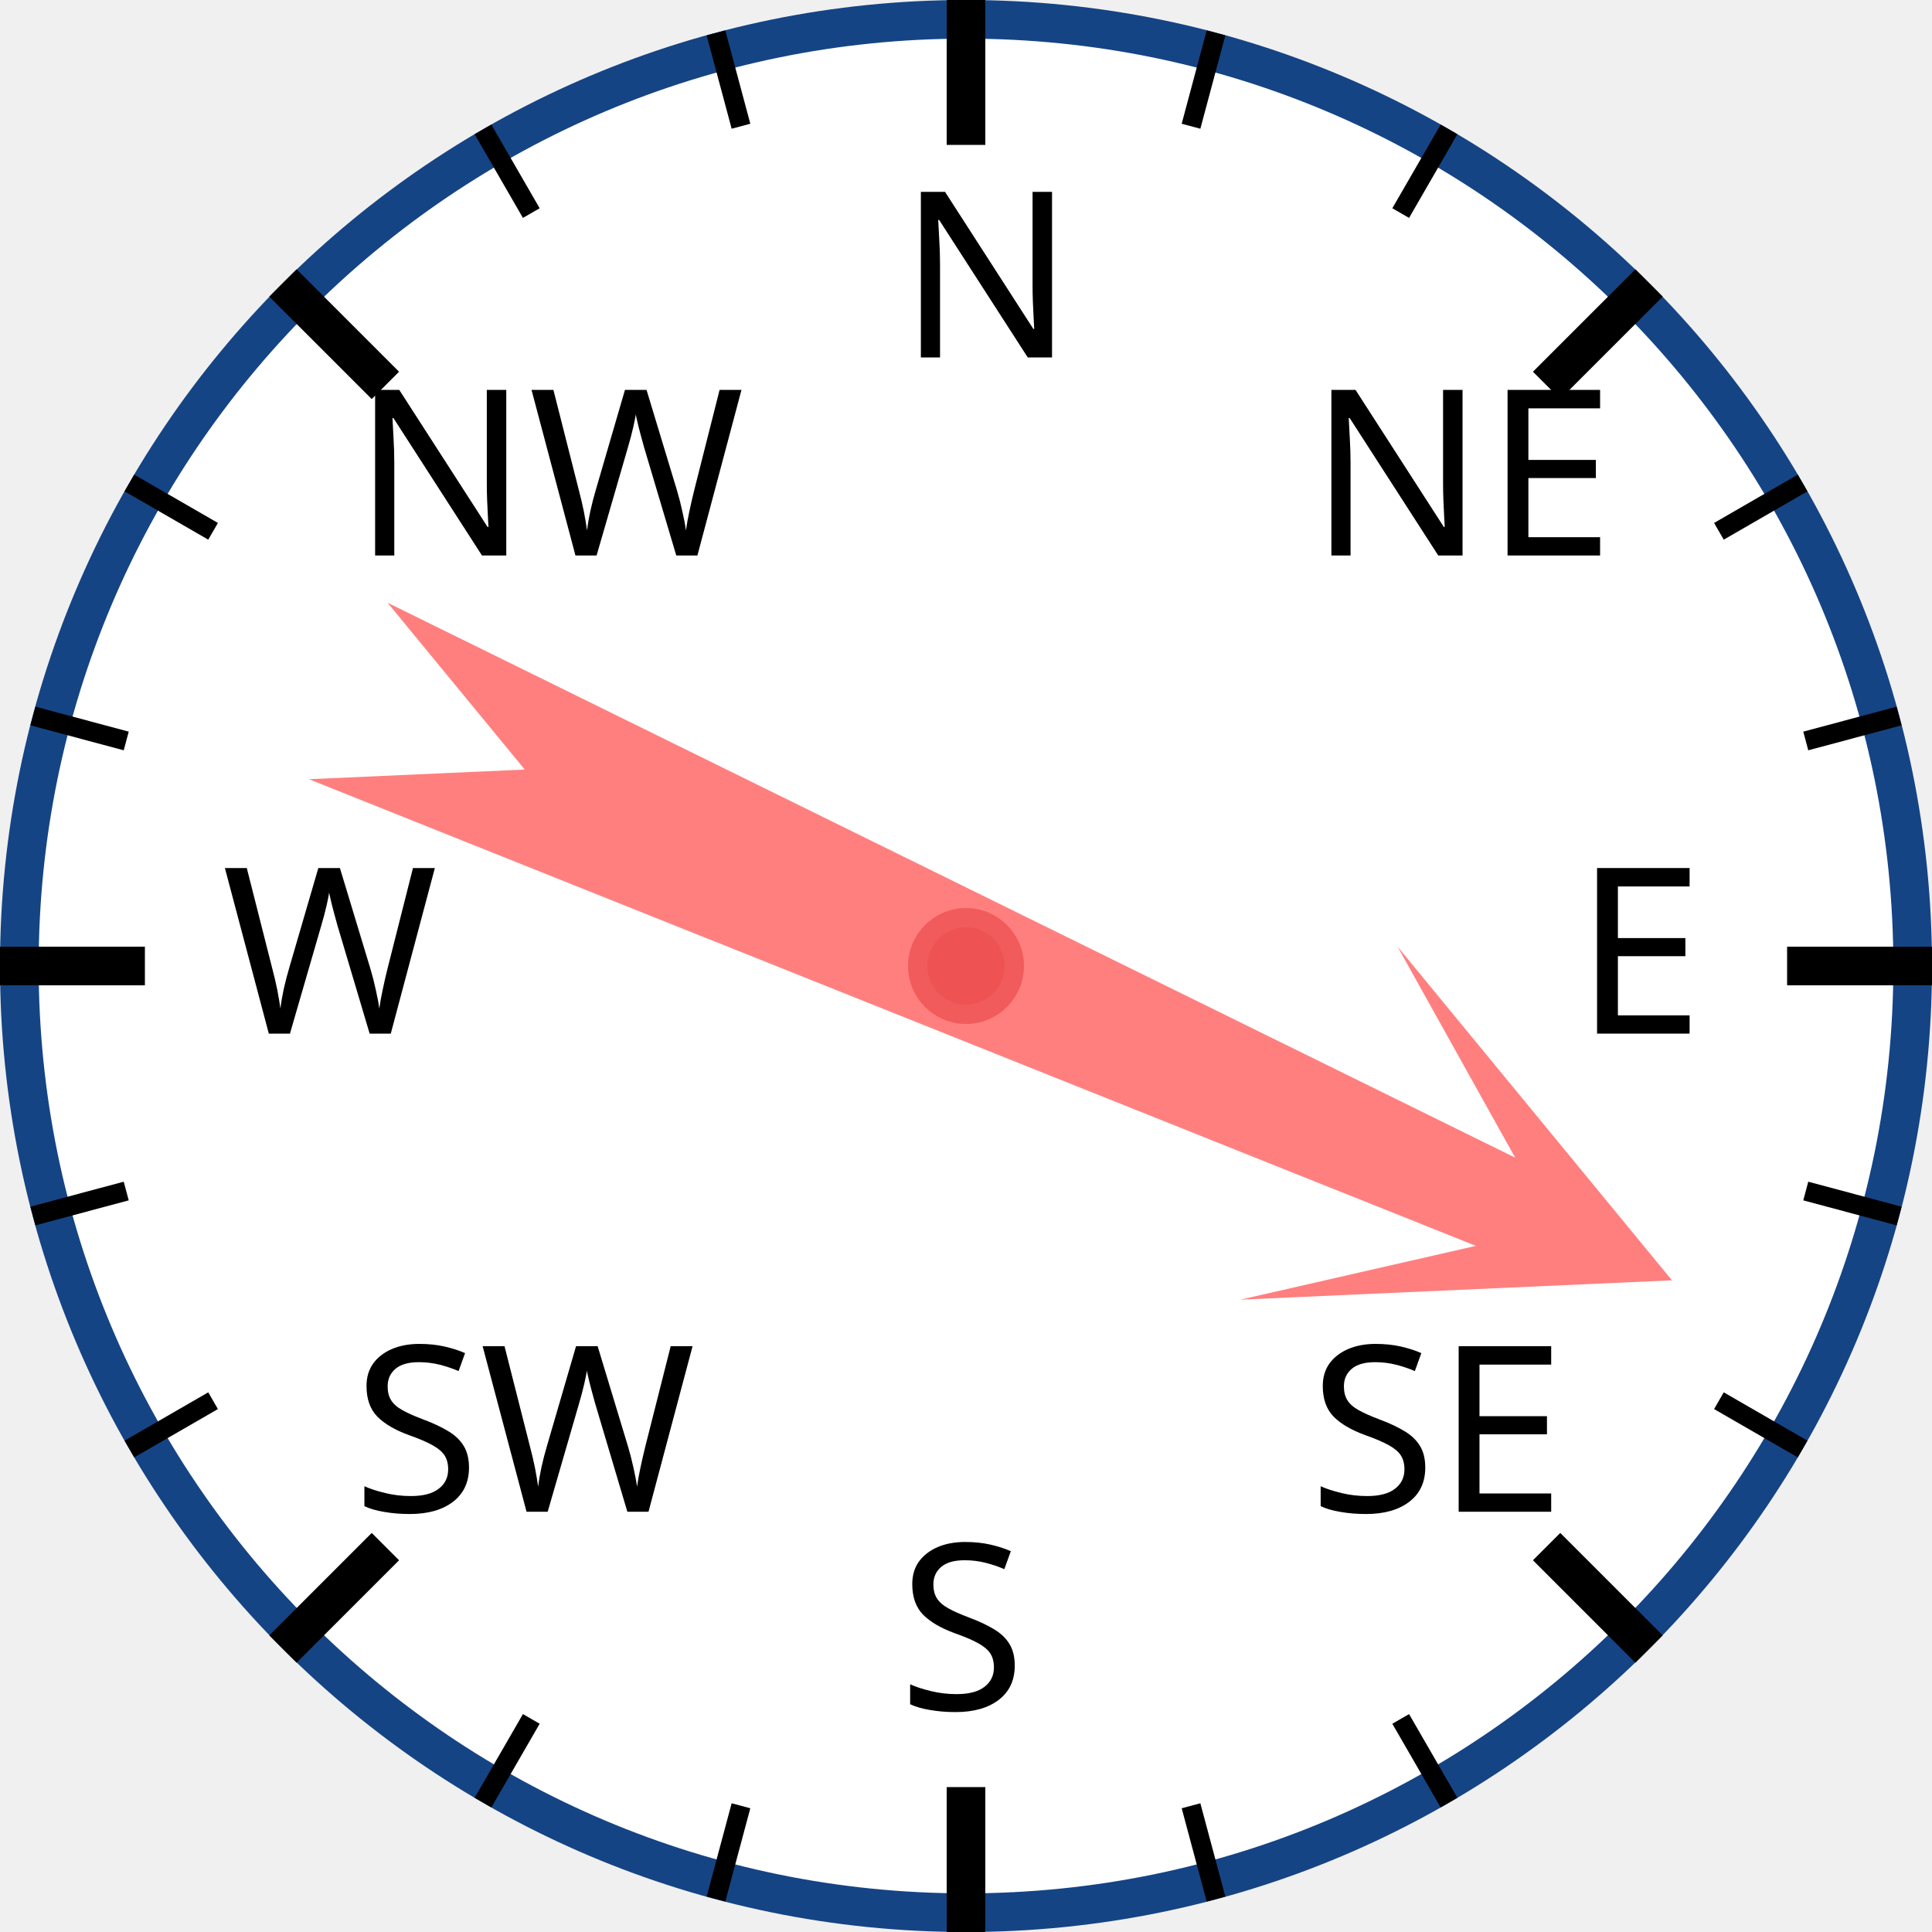
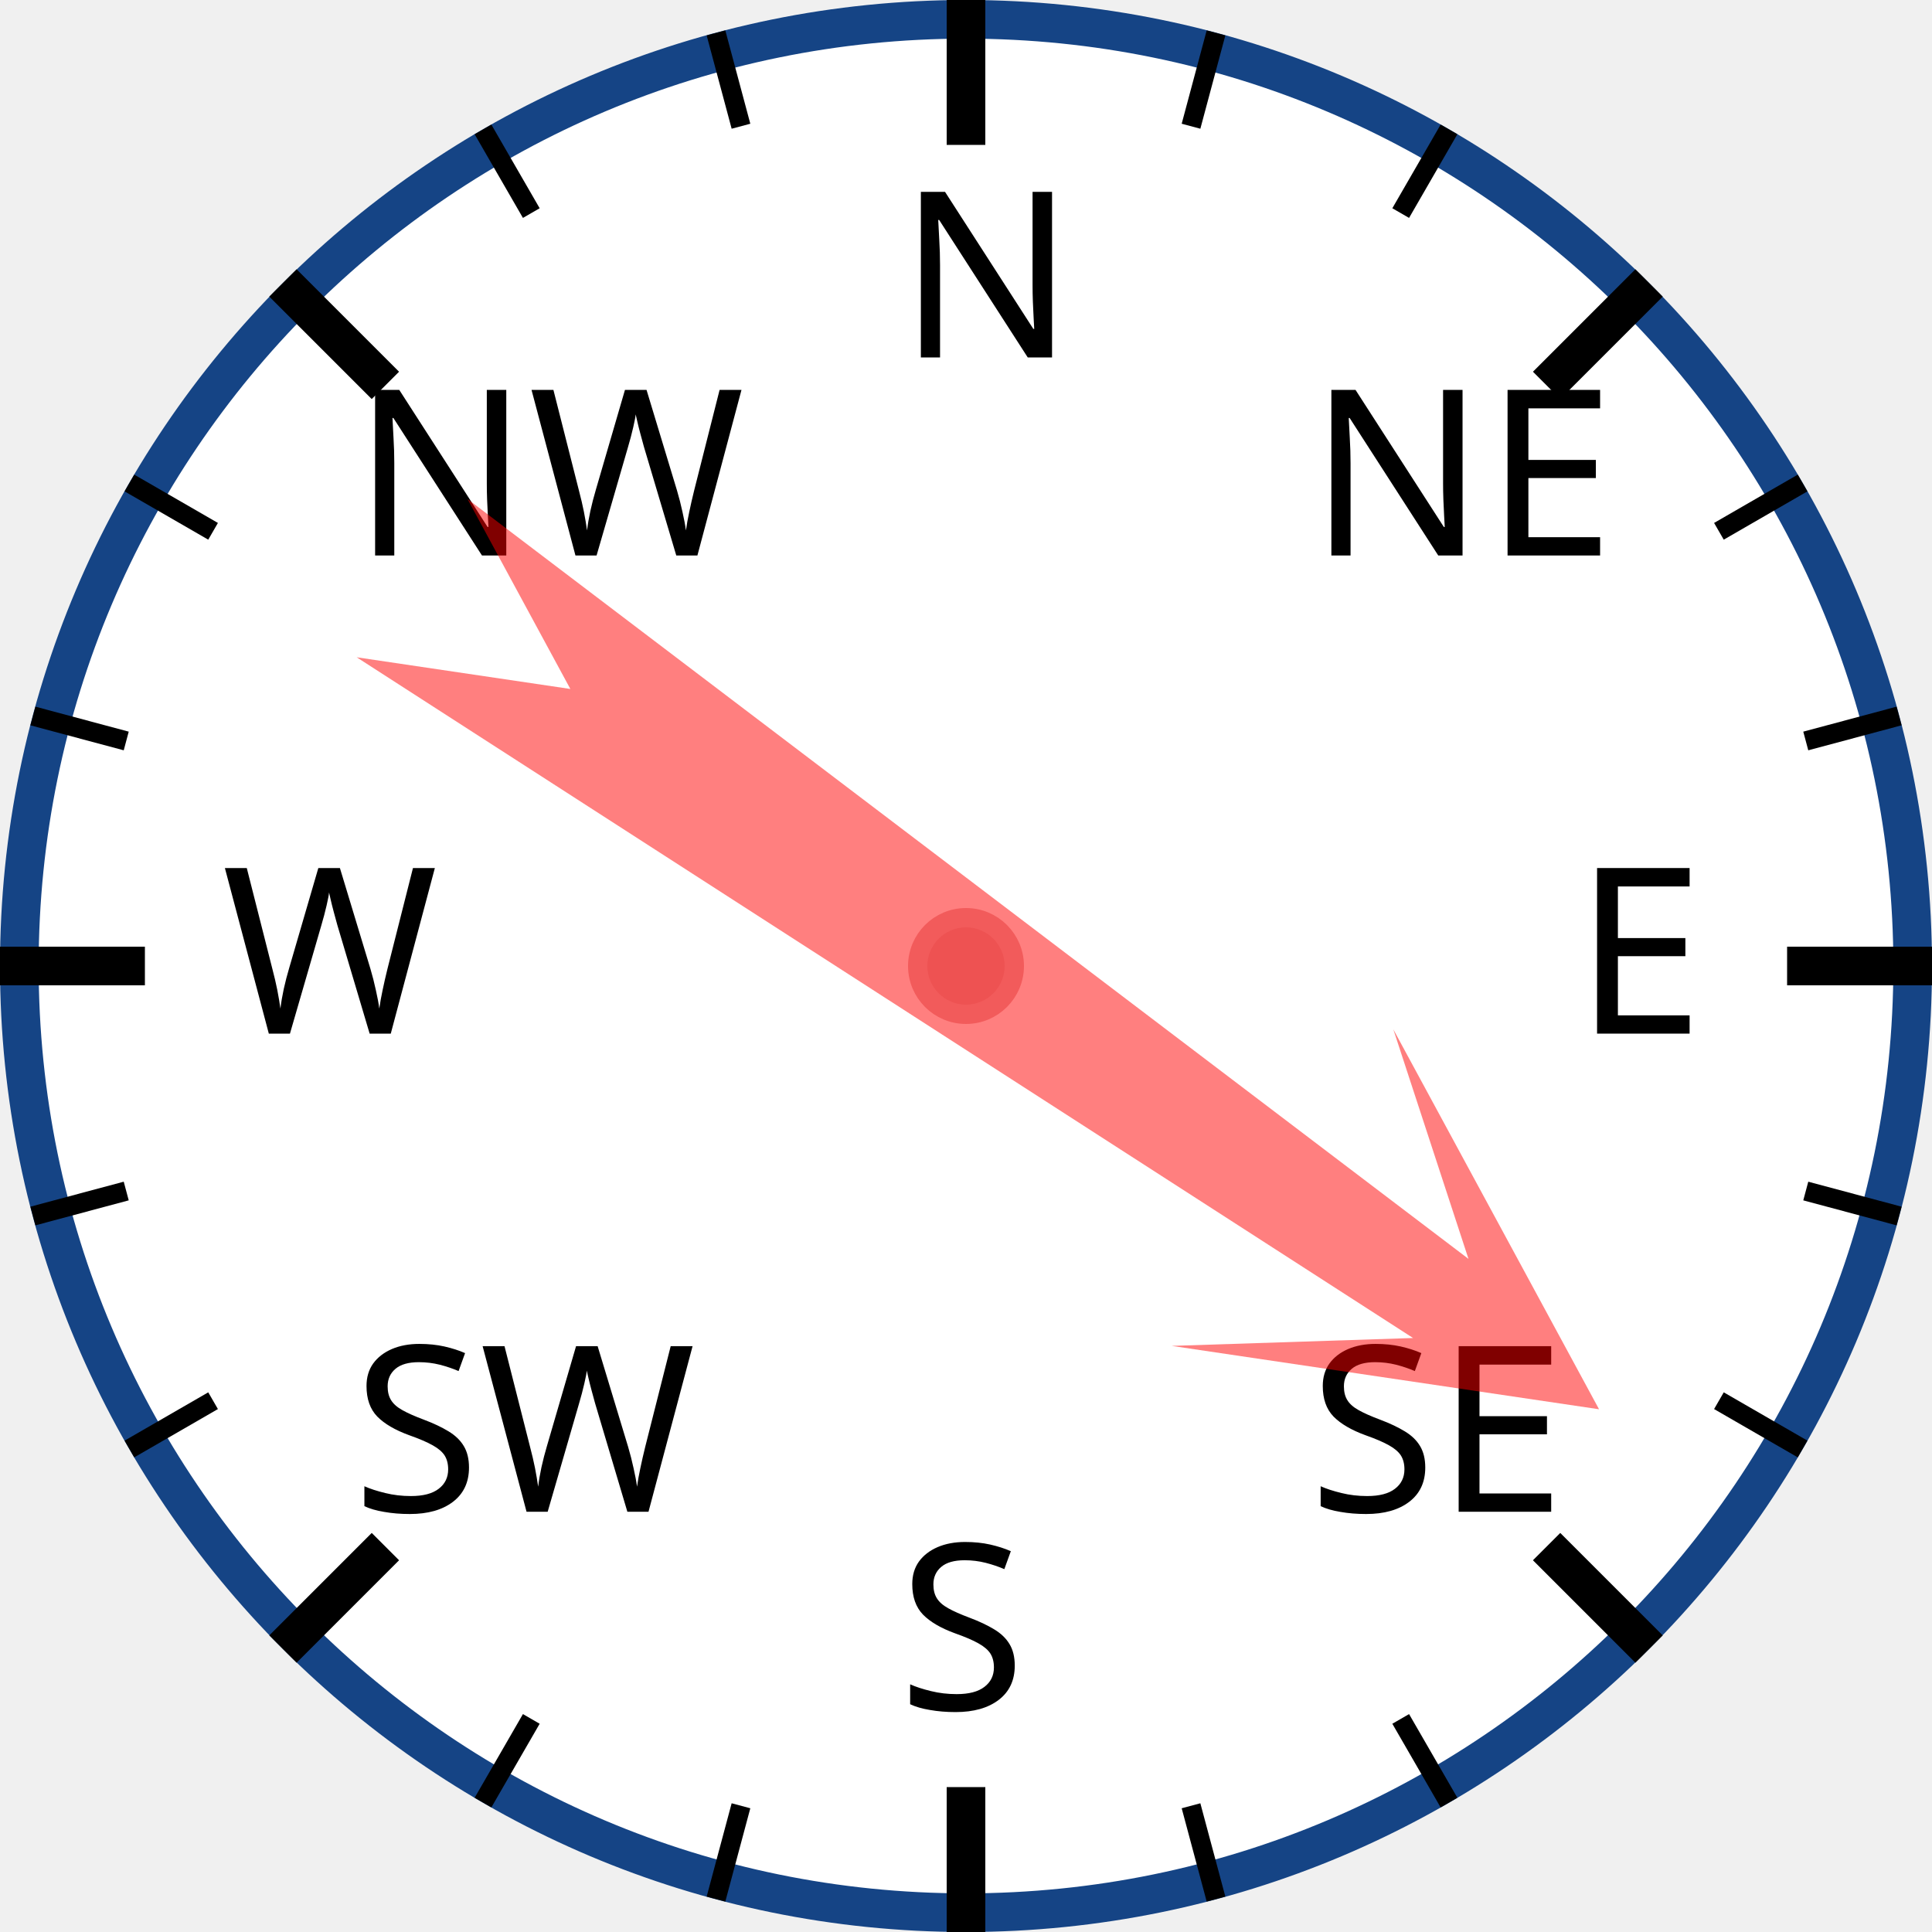
<svg xmlns="http://www.w3.org/2000/svg" width="120px" height="120px" viewBox="0 0 200 200">
  <circle cx="100" cy="100" r="98" style="fill: white; stroke: #154485; stroke-width: 4;" />
  <text x="93.0" y="37.0" style="font-family: sans-serif; font-size: 18pt;">N</text>
  <line x1="100.0" y1="0.0" x2="100.0" y2="15.0" style="stroke: black; stroke-width: 4;" />
  <line x1="74.118" y1="3.407" x2="76.706" y2="13.067" style="stroke: black; stroke-width: 2;" />
  <line x1="50" y1="13.397" x2="55" y2="22.058" style="stroke: black; stroke-width: 2;" />
  <text x="36.503" y="57.503" style="font-family: sans-serif; font-size: 18pt;">NW</text>
  <line x1="29.289" y1="29.289" x2="39.896" y2="39.896" style="stroke: black; stroke-width: 4;" />
  <line x1="13.397" y1="50" x2="22.058" y2="55" style="stroke: black; stroke-width: 2;" />
  <line x1="3.407" y1="74.118" x2="13.067" y2="76.706" style="stroke: black; stroke-width: 2;" />
  <text x="23.0" y="107.0" style="font-family: sans-serif; font-size: 18pt;">W</text>
  <line x1="0.0" y1="100.0" x2="15.0" y2="100.0" style="stroke: black; stroke-width: 4;" />
  <line x1="3.407" y1="125.882" x2="13.067" y2="123.294" style="stroke: black; stroke-width: 2;" />
  <line x1="13.397" y1="150" x2="22.058" y2="145" style="stroke: black; stroke-width: 2;" />
  <text x="36.503" y="156.497" style="font-family: sans-serif; font-size: 18pt;">SW</text>
  <line x1="29.289" y1="170.711" x2="39.896" y2="160.104" style="stroke: black; stroke-width: 4;" />
  <line x1="50" y1="186.603" x2="55" y2="177.942" style="stroke: black; stroke-width: 2;" />
  <line x1="74.118" y1="196.593" x2="76.706" y2="186.933" style="stroke: black; stroke-width: 2;" />
  <text x="93" y="177.0" style="font-family: sans-serif; font-size: 18pt;">S</text>
  <line x1="100" y1="200.0" x2="100" y2="185.0" style="stroke: black; stroke-width: 4;" />
  <line x1="125.882" y1="196.593" x2="123.294" y2="186.933" style="stroke: black; stroke-width: 2;" />
  <line x1="150.0" y1="186.603" x2="145.0" y2="177.942" style="stroke: black; stroke-width: 2;" />
  <text x="135.497" y="156.497" style="font-family: sans-serif; font-size: 18pt;">SE</text>
  <line x1="170.711" y1="170.711" x2="160.104" y2="160.104" style="stroke: black; stroke-width: 4;" />
  <line x1="186.603" y1="150" x2="177.942" y2="145" style="stroke: black; stroke-width: 2;" />
  <line x1="196.593" y1="125.882" x2="186.933" y2="123.294" style="stroke: black; stroke-width: 2;" />
  <text x="163.0" y="107" style="font-family: sans-serif; font-size: 18pt;">E</text>
  <line x1="200.0" y1="100" x2="185.0" y2="100" style="stroke: black; stroke-width: 4;" />
  <line x1="196.593" y1="74.118" x2="186.933" y2="76.706" style="stroke: black; stroke-width: 2;" />
  <line x1="186.603" y1="50" x2="177.942" y2="55" style="stroke: black; stroke-width: 2;" />
  <text x="135.497" y="57.503" style="font-family: sans-serif; font-size: 18pt;">NE</text>
  <line x1="170.711" y1="29.289" x2="160.104" y2="39.896" style="stroke: black; stroke-width: 4;" />
  <line x1="150" y1="13.397" x2="145" y2="22.058" style="stroke: black; stroke-width: 2;" />
  <line x1="125.882" y1="3.407" x2="123.294" y2="13.067" style="stroke: black; stroke-width: 2;" />
-   <polygon points="100 20 120 60 105 40 110 170 100 150 90 170 95 40 80 60" style="fill: red; fill-opacity: 0.5;" transform="rotate(114,100,100)" />
+   <polygon points="100 20 120 60 105 40 110 170 100 150 90 170 95 40 80 60" style="fill: red; fill-opacity: 0.5;" transform="rotate(125,100,100)" />
  <circle cx="100" cy="100" r="5" style="fill: #EE5252; stroke: #F25B5B; stroke-width: 2;" />
</svg>
